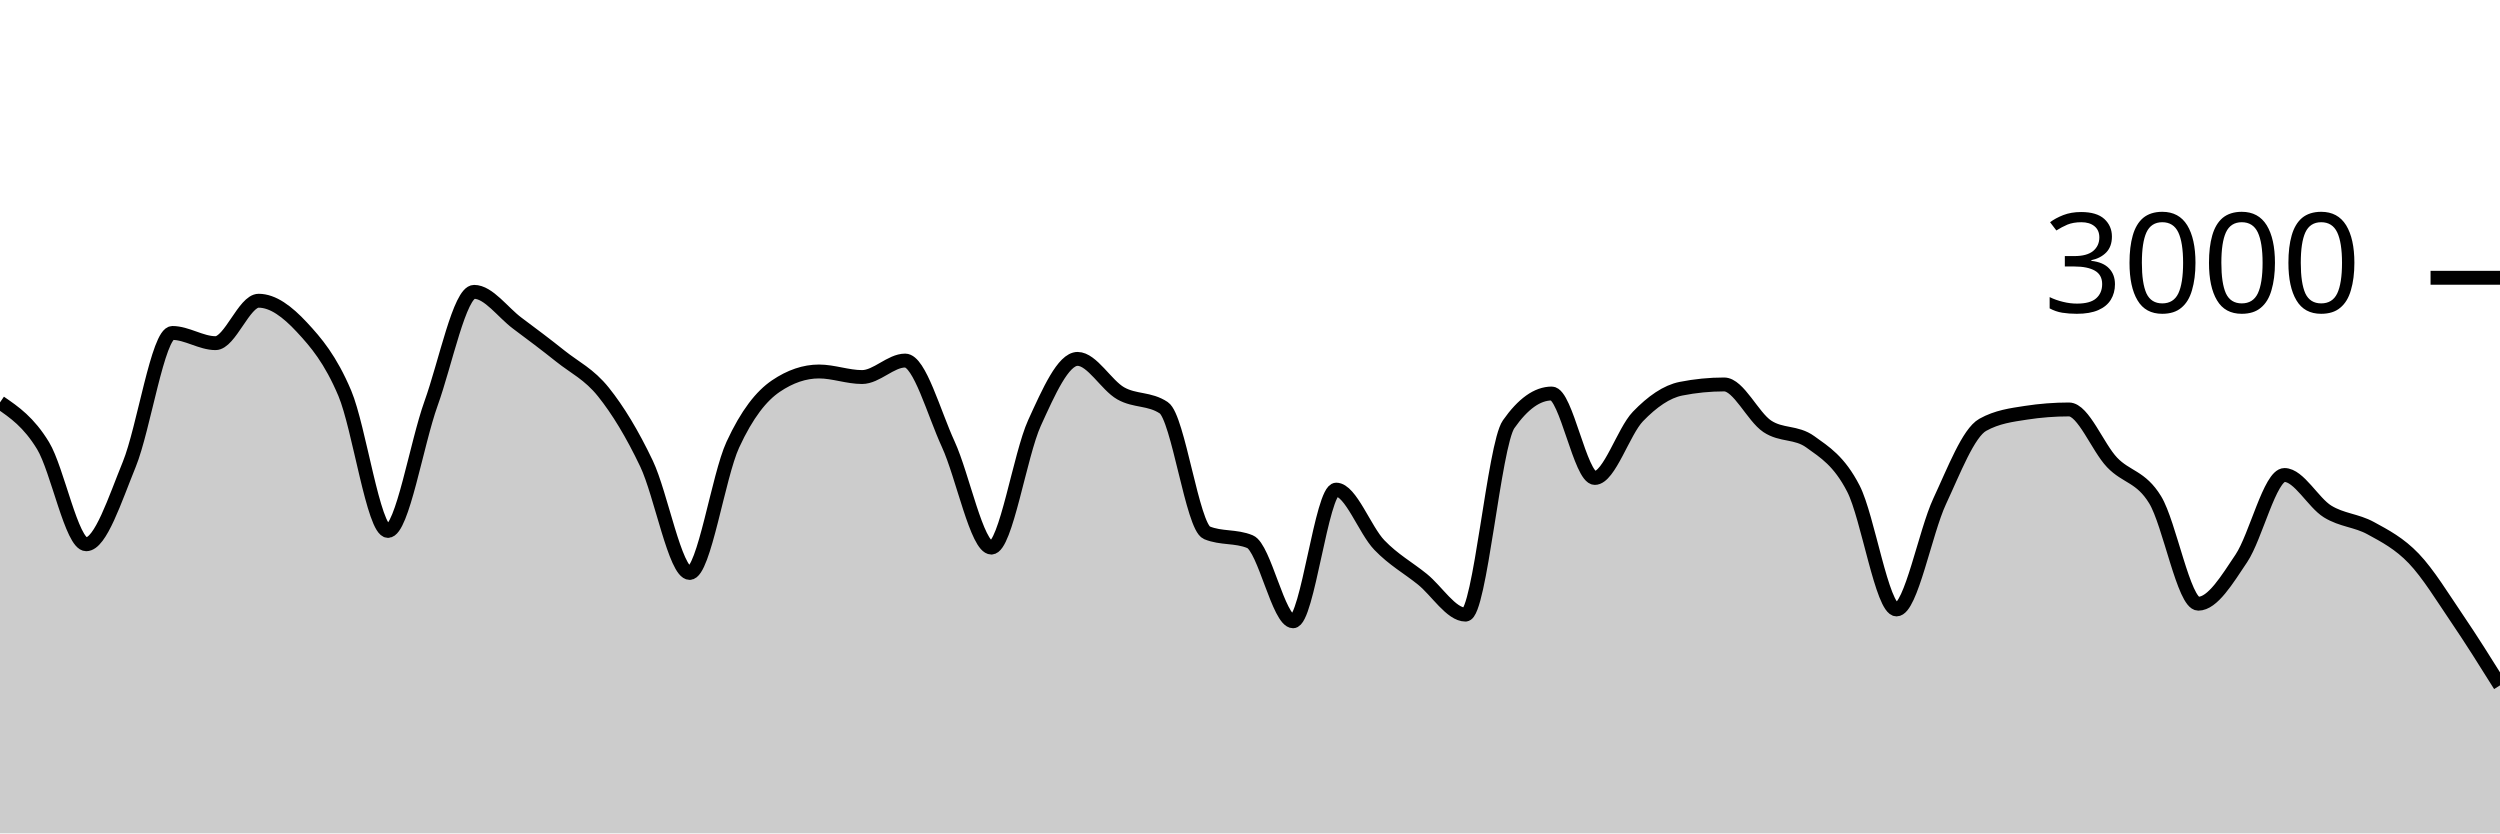
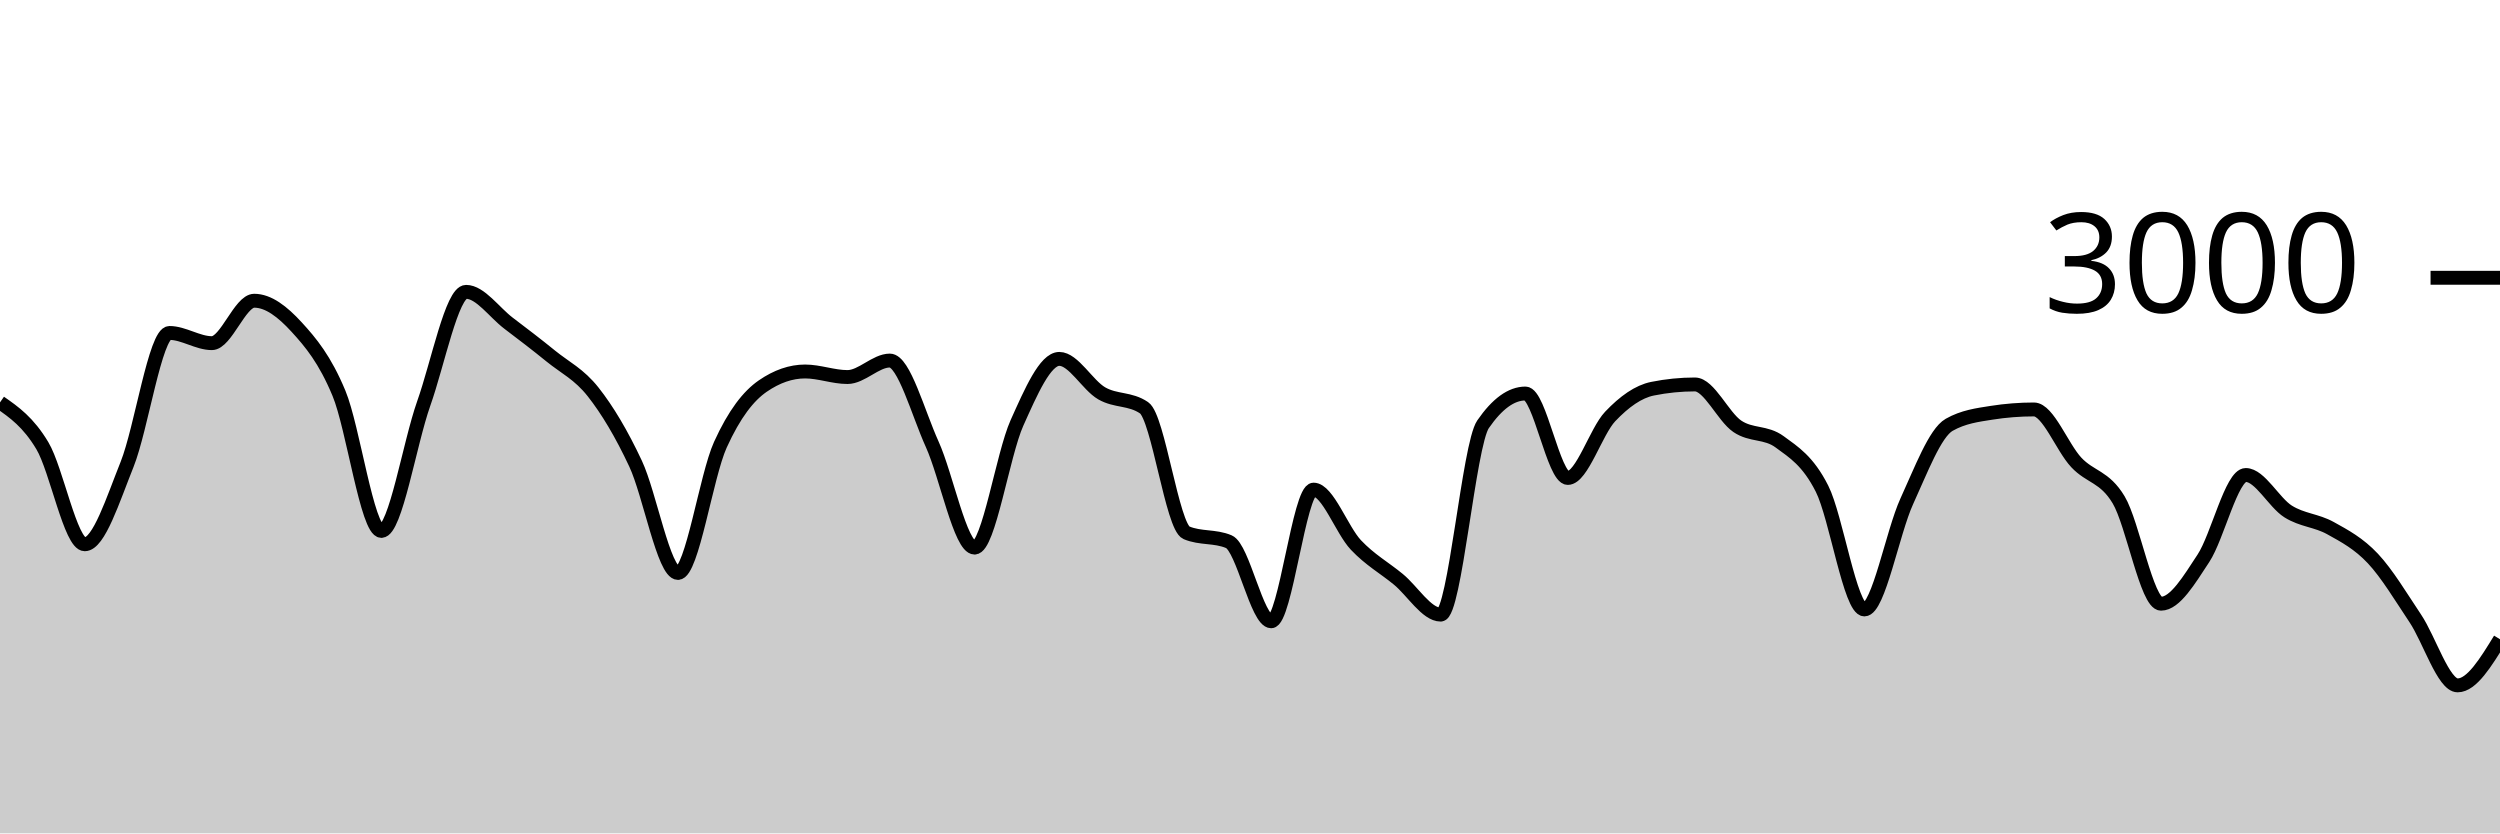
<svg xmlns="http://www.w3.org/2000/svg" viewBox="0 0 180 60">
  <g transform="translate(0,20)">
-     <path class="area" fill="rgba(0, 0, 0, 0.2)" d="M0,8.973C1.034,9.682,2.069,10.391,3.103,12.093C4.138,13.796,5.172,19.187,6.207,19.187C7.241,19.187,8.276,15.962,9.31,13.427C10.345,10.891,11.379,3.973,12.414,3.973C13.448,3.973,14.483,4.707,15.517,4.707C16.552,4.707,17.586,1.653,18.621,1.653C19.655,1.653,20.69,2.436,21.724,3.547C22.759,4.658,23.793,5.873,24.828,8.32C25.862,10.767,26.897,18.227,27.931,18.227C28.966,18.227,30,11.922,31.034,9.053C32.069,6.184,33.103,1.013,34.138,1.013C35.172,1.013,36.207,2.496,37.241,3.267C38.276,4.038,39.31,4.813,40.345,5.64C41.379,6.467,42.414,6.936,43.448,8.227C44.483,9.518,45.517,11.216,46.552,13.387C47.586,15.558,48.621,21.253,49.655,21.253C50.69,21.253,51.724,14.269,52.759,12.027C53.793,9.784,54.828,8.502,55.862,7.8C56.897,7.098,57.931,6.747,58.966,6.747C60,6.747,61.034,7.147,62.069,7.147C63.103,7.147,64.138,5.96,65.172,5.96C66.207,5.96,67.241,9.742,68.276,11.987C69.31,14.231,70.345,19.427,71.379,19.427C72.414,19.427,73.448,12.718,74.483,10.453C75.517,8.189,76.552,5.84,77.586,5.84C78.621,5.84,79.655,7.733,80.69,8.32C81.724,8.907,82.759,8.667,83.793,9.36C84.828,10.053,85.862,17.933,86.897,18.36C87.931,18.787,88.966,18.573,90,19C91.034,19.427,92.069,24.733,93.103,24.733C94.138,24.733,95.172,15.253,96.207,15.253C97.241,15.253,98.276,18.164,99.31,19.24C100.345,20.316,101.379,20.871,102.414,21.707C103.448,22.542,104.483,24.253,105.517,24.253C106.552,24.253,107.586,12.022,108.621,10.547C109.655,9.071,110.69,8.333,111.724,8.333C112.759,8.333,113.793,14.413,114.828,14.413C115.862,14.413,116.897,11.058,117.931,9.987C118.966,8.916,120,8.191,121.034,7.987C122.069,7.782,123.103,7.68,124.138,7.68C125.172,7.68,126.207,10.004,127.241,10.693C128.276,11.382,129.31,11.067,130.345,11.813C131.379,12.56,132.414,13.176,133.448,15.187C134.483,17.198,135.517,23.88,136.552,23.88C137.586,23.88,138.621,18.309,139.655,16.093C140.69,13.878,141.724,11.164,142.759,10.587C143.793,10.009,144.828,9.88,145.862,9.72C146.897,9.56,147.931,9.48,148.966,9.48C150,9.48,151.034,12.209,152.069,13.293C153.103,14.378,154.138,14.291,155.172,15.987C156.207,17.682,157.241,23.467,158.276,23.467C159.31,23.467,160.345,21.744,161.379,20.2C162.414,18.656,163.448,14.2,164.483,14.2C165.517,14.2,166.552,16.189,167.586,16.827C168.621,17.464,169.655,17.462,170.69,18.027C171.724,18.591,172.759,19.131,173.793,20.213C174.828,21.296,175.862,22.998,176.897,24.52C177.931,26.042,178.966,27.694,180,29.347L180,40C178.966,40,177.931,40,176.897,40C175.862,40,174.828,40,173.793,40C172.759,40,171.724,40,170.69,40C169.655,40,168.621,40,167.586,40C166.552,40,165.517,40,164.483,40C163.448,40,162.414,40,161.379,40C160.345,40,159.31,40,158.276,40C157.241,40,156.207,40,155.172,40C154.138,40,153.103,40,152.069,40C151.034,40,150,40,148.966,40C147.931,40,146.897,40,145.862,40C144.828,40,143.793,40,142.759,40C141.724,40,140.69,40,139.655,40C138.621,40,137.586,40,136.552,40C135.517,40,134.483,40,133.448,40C132.414,40,131.379,40,130.345,40C129.31,40,128.276,40,127.241,40C126.207,40,125.172,40,124.138,40C123.103,40,122.069,40,121.034,40C120,40,118.966,40,117.931,40C116.897,40,115.862,40,114.828,40C113.793,40,112.759,40,111.724,40C110.69,40,109.655,40,108.621,40C107.586,40,106.552,40,105.517,40C104.483,40,103.448,40,102.414,40C101.379,40,100.345,40,99.31,40C98.276,40,97.241,40,96.207,40C95.172,40,94.138,40,93.103,40C92.069,40,91.034,40,90,40C88.966,40,87.931,40,86.897,40C85.862,40,84.828,40,83.793,40C82.759,40,81.724,40,80.69,40C79.655,40,78.621,40,77.586,40C76.552,40,75.517,40,74.483,40C73.448,40,72.414,40,71.379,40C70.345,40,69.31,40,68.276,40C67.241,40,66.207,40,65.172,40C64.138,40,63.103,40,62.069,40C61.034,40,60,40,58.966,40C57.931,40,56.897,40,55.862,40C54.828,40,53.793,40,52.759,40C51.724,40,50.69,40,49.655,40C48.621,40,47.586,40,46.552,40C45.517,40,44.483,40,43.448,40C42.414,40,41.379,40,40.345,40C39.31,40,38.276,40,37.241,40C36.207,40,35.172,40,34.138,40C33.103,40,32.069,40,31.034,40C30,40,28.966,40,27.931,40C26.897,40,25.862,40,24.828,40C23.793,40,22.759,40,21.724,40C20.69,40,19.655,40,18.621,40C17.586,40,16.552,40,15.517,40C14.483,40,13.448,40,12.414,40C11.379,40,10.345,40,9.31,40C8.276,40,7.241,40,6.207,40C5.172,40,4.138,40,3.103,40C2.069,40,1.034,40,0,40Z" />
-     <path class="line" stroke="black" fill="none" d="M0,8.973C1.034,9.682,2.069,10.391,3.103,12.093C4.138,13.796,5.172,19.187,6.207,19.187C7.241,19.187,8.276,15.962,9.31,13.427C10.345,10.891,11.379,3.973,12.414,3.973C13.448,3.973,14.483,4.707,15.517,4.707C16.552,4.707,17.586,1.653,18.621,1.653C19.655,1.653,20.69,2.436,21.724,3.547C22.759,4.658,23.793,5.873,24.828,8.32C25.862,10.767,26.897,18.227,27.931,18.227C28.966,18.227,30,11.922,31.034,9.053C32.069,6.184,33.103,1.013,34.138,1.013C35.172,1.013,36.207,2.496,37.241,3.267C38.276,4.038,39.31,4.813,40.345,5.64C41.379,6.467,42.414,6.936,43.448,8.227C44.483,9.518,45.517,11.216,46.552,13.387C47.586,15.558,48.621,21.253,49.655,21.253C50.69,21.253,51.724,14.269,52.759,12.027C53.793,9.784,54.828,8.502,55.862,7.8C56.897,7.098,57.931,6.747,58.966,6.747C60,6.747,61.034,7.147,62.069,7.147C63.103,7.147,64.138,5.96,65.172,5.96C66.207,5.96,67.241,9.742,68.276,11.987C69.31,14.231,70.345,19.427,71.379,19.427C72.414,19.427,73.448,12.718,74.483,10.453C75.517,8.189,76.552,5.84,77.586,5.84C78.621,5.84,79.655,7.733,80.69,8.32C81.724,8.907,82.759,8.667,83.793,9.36C84.828,10.053,85.862,17.933,86.897,18.36C87.931,18.787,88.966,18.573,90,19C91.034,19.427,92.069,24.733,93.103,24.733C94.138,24.733,95.172,15.253,96.207,15.253C97.241,15.253,98.276,18.164,99.31,19.24C100.345,20.316,101.379,20.871,102.414,21.707C103.448,22.542,104.483,24.253,105.517,24.253C106.552,24.253,107.586,12.022,108.621,10.547C109.655,9.071,110.69,8.333,111.724,8.333C112.759,8.333,113.793,14.413,114.828,14.413C115.862,14.413,116.897,11.058,117.931,9.987C118.966,8.916,120,8.191,121.034,7.987C122.069,7.782,123.103,7.68,124.138,7.68C125.172,7.68,126.207,10.004,127.241,10.693C128.276,11.382,129.31,11.067,130.345,11.813C131.379,12.56,132.414,13.176,133.448,15.187C134.483,17.198,135.517,23.88,136.552,23.88C137.586,23.88,138.621,18.309,139.655,16.093C140.69,13.878,141.724,11.164,142.759,10.587C143.793,10.009,144.828,9.88,145.862,9.72C146.897,9.56,147.931,9.48,148.966,9.48C150,9.48,151.034,12.209,152.069,13.293C153.103,14.378,154.138,14.291,155.172,15.987C156.207,17.682,157.241,23.467,158.276,23.467C159.31,23.467,160.345,21.744,161.379,20.2C162.414,18.656,163.448,14.2,164.483,14.2C165.517,14.2,166.552,16.189,167.586,16.827C168.621,17.464,169.655,17.462,170.69,18.027C171.724,18.591,172.759,19.131,173.793,20.213C174.828,21.296,175.862,22.998,176.897,24.52C177.931,26.042,178.966,27.694,180,29.347" />
+     <path class="area" fill="rgba(0, 0, 0, 0.2)" d="M0,8.973C1.017,9.682,2.034,10.391,3.051,12.093C4.068,13.796,5.085,19.187,6.102,19.187C7.119,19.187,8.136,15.962,9.153,13.427C10.169,10.891,11.186,3.973,12.203,3.973C13.22,3.973,14.237,4.707,15.254,4.707C16.271,4.707,17.288,1.653,18.305,1.653C19.322,1.653,20.339,2.436,21.356,3.547C22.373,4.658,23.39,5.873,24.407,8.32C25.424,10.767,26.441,18.227,27.458,18.227C28.475,18.227,29.492,11.922,30.508,9.053C31.525,6.184,32.542,1.013,33.559,1.013C34.576,1.013,35.593,2.496,36.61,3.267C37.627,4.038,38.644,4.813,39.661,5.64C40.678,6.467,41.695,6.936,42.712,8.227C43.729,9.518,44.746,11.216,45.763,13.387C46.78,15.558,47.797,21.253,48.814,21.253C49.831,21.253,50.847,14.269,51.864,12.027C52.881,9.784,53.898,8.502,54.915,7.8C55.932,7.098,56.949,6.747,57.966,6.747C58.983,6.747,60,7.147,61.017,7.147C62.034,7.147,63.051,5.96,64.068,5.96C65.085,5.96,66.102,9.742,67.119,11.987C68.136,14.231,69.153,19.427,70.169,19.427C71.186,19.427,72.203,12.718,73.22,10.453C74.237,8.189,75.254,5.84,76.271,5.84C77.288,5.84,78.305,7.733,79.322,8.32C80.339,8.907,81.356,8.667,82.373,9.36C83.39,10.053,84.407,17.933,85.424,18.36C86.441,18.787,87.458,18.573,88.475,19C89.492,19.427,90.508,24.733,91.525,24.733C92.542,24.733,93.559,15.253,94.576,15.253C95.593,15.253,96.61,18.164,97.627,19.24C98.644,20.316,99.661,20.871,100.678,21.707C101.695,22.542,102.712,24.253,103.729,24.253C104.746,24.253,105.763,12.022,106.78,10.547C107.797,9.071,108.814,8.333,109.831,8.333C110.847,8.333,111.864,14.413,112.881,14.413C113.898,14.413,114.915,11.058,115.932,9.987C116.949,8.916,117.966,8.191,118.983,7.987C120,7.782,121.017,7.68,122.034,7.68C123.051,7.68,124.068,10.004,125.085,10.693C126.102,11.382,127.119,11.067,128.136,11.813C129.153,12.56,130.169,13.176,131.186,15.187C132.203,17.198,133.22,23.88,134.237,23.88C135.254,23.88,136.271,18.309,137.288,16.093C138.305,13.878,139.322,11.164,140.339,10.587C141.356,10.009,142.373,9.88,143.39,9.72C144.407,9.56,145.424,9.48,146.441,9.48C147.458,9.48,148.475,12.209,149.492,13.293C150.508,14.378,151.525,14.291,152.542,15.987C153.559,17.682,154.576,23.467,155.593,23.467C156.61,23.467,157.627,21.744,158.644,20.2C159.661,18.656,160.678,14.2,161.695,14.2C162.712,14.2,163.729,16.189,164.746,16.827C165.763,17.464,166.78,17.462,167.797,18.027C168.814,18.591,169.831,19.131,170.847,20.213C171.864,21.296,172.881,22.998,173.898,24.52C174.915,26.042,175.932,29.347,176.949,29.347C177.966,29.347,178.983,27.687,180,26.027L180,40C178.983,40,177.966,40,176.949,40C175.932,40,174.915,40,173.898,40C172.881,40,171.864,40,170.847,40C169.831,40,168.814,40,167.797,40C166.78,40,165.763,40,164.746,40C163.729,40,162.712,40,161.695,40C160.678,40,159.661,40,158.644,40C157.627,40,156.61,40,155.593,40C154.576,40,153.559,40,152.542,40C151.525,40,150.508,40,149.492,40C148.475,40,147.458,40,146.441,40C145.424,40,144.407,40,143.39,40C142.373,40,141.356,40,140.339,40C139.322,40,138.305,40,137.288,40C136.271,40,135.254,40,134.237,40C133.22,40,132.203,40,131.186,40C130.169,40,129.153,40,128.136,40C127.119,40,126.102,40,125.085,40C124.068,40,123.051,40,122.034,40C121.017,40,120,40,118.983,40C117.966,40,116.949,40,115.932,40C114.915,40,113.898,40,112.881,40C111.864,40,110.847,40,109.831,40C108.814,40,107.797,40,106.78,40C105.763,40,104.746,40,103.729,40C102.712,40,101.695,40,100.678,40C99.661,40,98.644,40,97.627,40C96.61,40,95.593,40,94.576,40C93.559,40,92.542,40,91.525,40C90.508,40,89.492,40,88.475,40C87.458,40,86.441,40,85.424,40C84.407,40,83.39,40,82.373,40C81.356,40,80.339,40,79.322,40C78.305,40,77.288,40,76.271,40C75.254,40,74.237,40,73.22,40C72.203,40,71.186,40,70.169,40C69.153,40,68.136,40,67.119,40C66.102,40,65.085,40,64.068,40C63.051,40,62.034,40,61.017,40C60,40,58.983,40,57.966,40C56.949,40,55.932,40,54.915,40C53.898,40,52.881,40,51.864,40C50.847,40,49.831,40,48.814,40C47.797,40,46.78,40,45.763,40C44.746,40,43.729,40,42.712,40C41.695,40,40.678,40,39.661,40C38.644,40,37.627,40,36.61,40C35.593,40,34.576,40,33.559,40C32.542,40,31.525,40,30.508,40C29.492,40,28.475,40,27.458,40C26.441,40,25.424,40,24.407,40C23.39,40,22.373,40,21.356,40C20.339,40,19.322,40,18.305,40C17.288,40,16.271,40,15.254,40C14.237,40,13.22,40,12.203,40C11.186,40,10.169,40,9.153,40C8.136,40,7.119,40,6.102,40C5.085,40,4.068,40,3.051,40C2.034,40,1.017,40,0,40Z" />
+     <path class="line" stroke="black" fill="none" d="M0,8.973C1.017,9.682,2.034,10.391,3.051,12.093C4.068,13.796,5.085,19.187,6.102,19.187C7.119,19.187,8.136,15.962,9.153,13.427C10.169,10.891,11.186,3.973,12.203,3.973C13.22,3.973,14.237,4.707,15.254,4.707C16.271,4.707,17.288,1.653,18.305,1.653C19.322,1.653,20.339,2.436,21.356,3.547C22.373,4.658,23.39,5.873,24.407,8.32C25.424,10.767,26.441,18.227,27.458,18.227C28.475,18.227,29.492,11.922,30.508,9.053C31.525,6.184,32.542,1.013,33.559,1.013C34.576,1.013,35.593,2.496,36.61,3.267C37.627,4.038,38.644,4.813,39.661,5.64C40.678,6.467,41.695,6.936,42.712,8.227C43.729,9.518,44.746,11.216,45.763,13.387C46.78,15.558,47.797,21.253,48.814,21.253C49.831,21.253,50.847,14.269,51.864,12.027C52.881,9.784,53.898,8.502,54.915,7.8C55.932,7.098,56.949,6.747,57.966,6.747C58.983,6.747,60,7.147,61.017,7.147C62.034,7.147,63.051,5.96,64.068,5.96C65.085,5.96,66.102,9.742,67.119,11.987C68.136,14.231,69.153,19.427,70.169,19.427C71.186,19.427,72.203,12.718,73.22,10.453C74.237,8.189,75.254,5.84,76.271,5.84C77.288,5.84,78.305,7.733,79.322,8.32C80.339,8.907,81.356,8.667,82.373,9.36C83.39,10.053,84.407,17.933,85.424,18.36C86.441,18.787,87.458,18.573,88.475,19C89.492,19.427,90.508,24.733,91.525,24.733C92.542,24.733,93.559,15.253,94.576,15.253C95.593,15.253,96.61,18.164,97.627,19.24C98.644,20.316,99.661,20.871,100.678,21.707C101.695,22.542,102.712,24.253,103.729,24.253C104.746,24.253,105.763,12.022,106.78,10.547C107.797,9.071,108.814,8.333,109.831,8.333C110.847,8.333,111.864,14.413,112.881,14.413C113.898,14.413,114.915,11.058,115.932,9.987C116.949,8.916,117.966,8.191,118.983,7.987C120,7.782,121.017,7.68,122.034,7.68C123.051,7.68,124.068,10.004,125.085,10.693C126.102,11.382,127.119,11.067,128.136,11.813C129.153,12.56,130.169,13.176,131.186,15.187C132.203,17.198,133.22,23.88,134.237,23.88C135.254,23.88,136.271,18.309,137.288,16.093C138.305,13.878,139.322,11.164,140.339,10.587C141.356,10.009,142.373,9.88,143.39,9.72C144.407,9.56,145.424,9.48,146.441,9.48C147.458,9.48,148.475,12.209,149.492,13.293C150.508,14.378,151.525,14.291,152.542,15.987C153.559,17.682,154.576,23.467,155.593,23.467C156.61,23.467,157.627,21.744,158.644,20.2C159.661,18.656,160.678,14.2,161.695,14.2C162.712,14.2,163.729,16.189,164.746,16.827C165.763,17.464,166.78,17.462,167.797,18.027C168.814,18.591,169.831,19.131,170.847,20.213C171.864,21.296,172.881,22.998,173.898,24.52C174.915,26.042,175.932,29.347,176.949,29.347C177.966,29.347,178.983,27.687,180,26.027" />
    <path class="axis-ceiling" stroke-width="1" stroke="black" fill="none" d="M175,0L180,0" />
    <text class="axis-ceiling-label" font-family="sans-serif" text-anchor="end" font-size="10px" x="170" y="2.5">3000</text>
  </g>
</svg>
